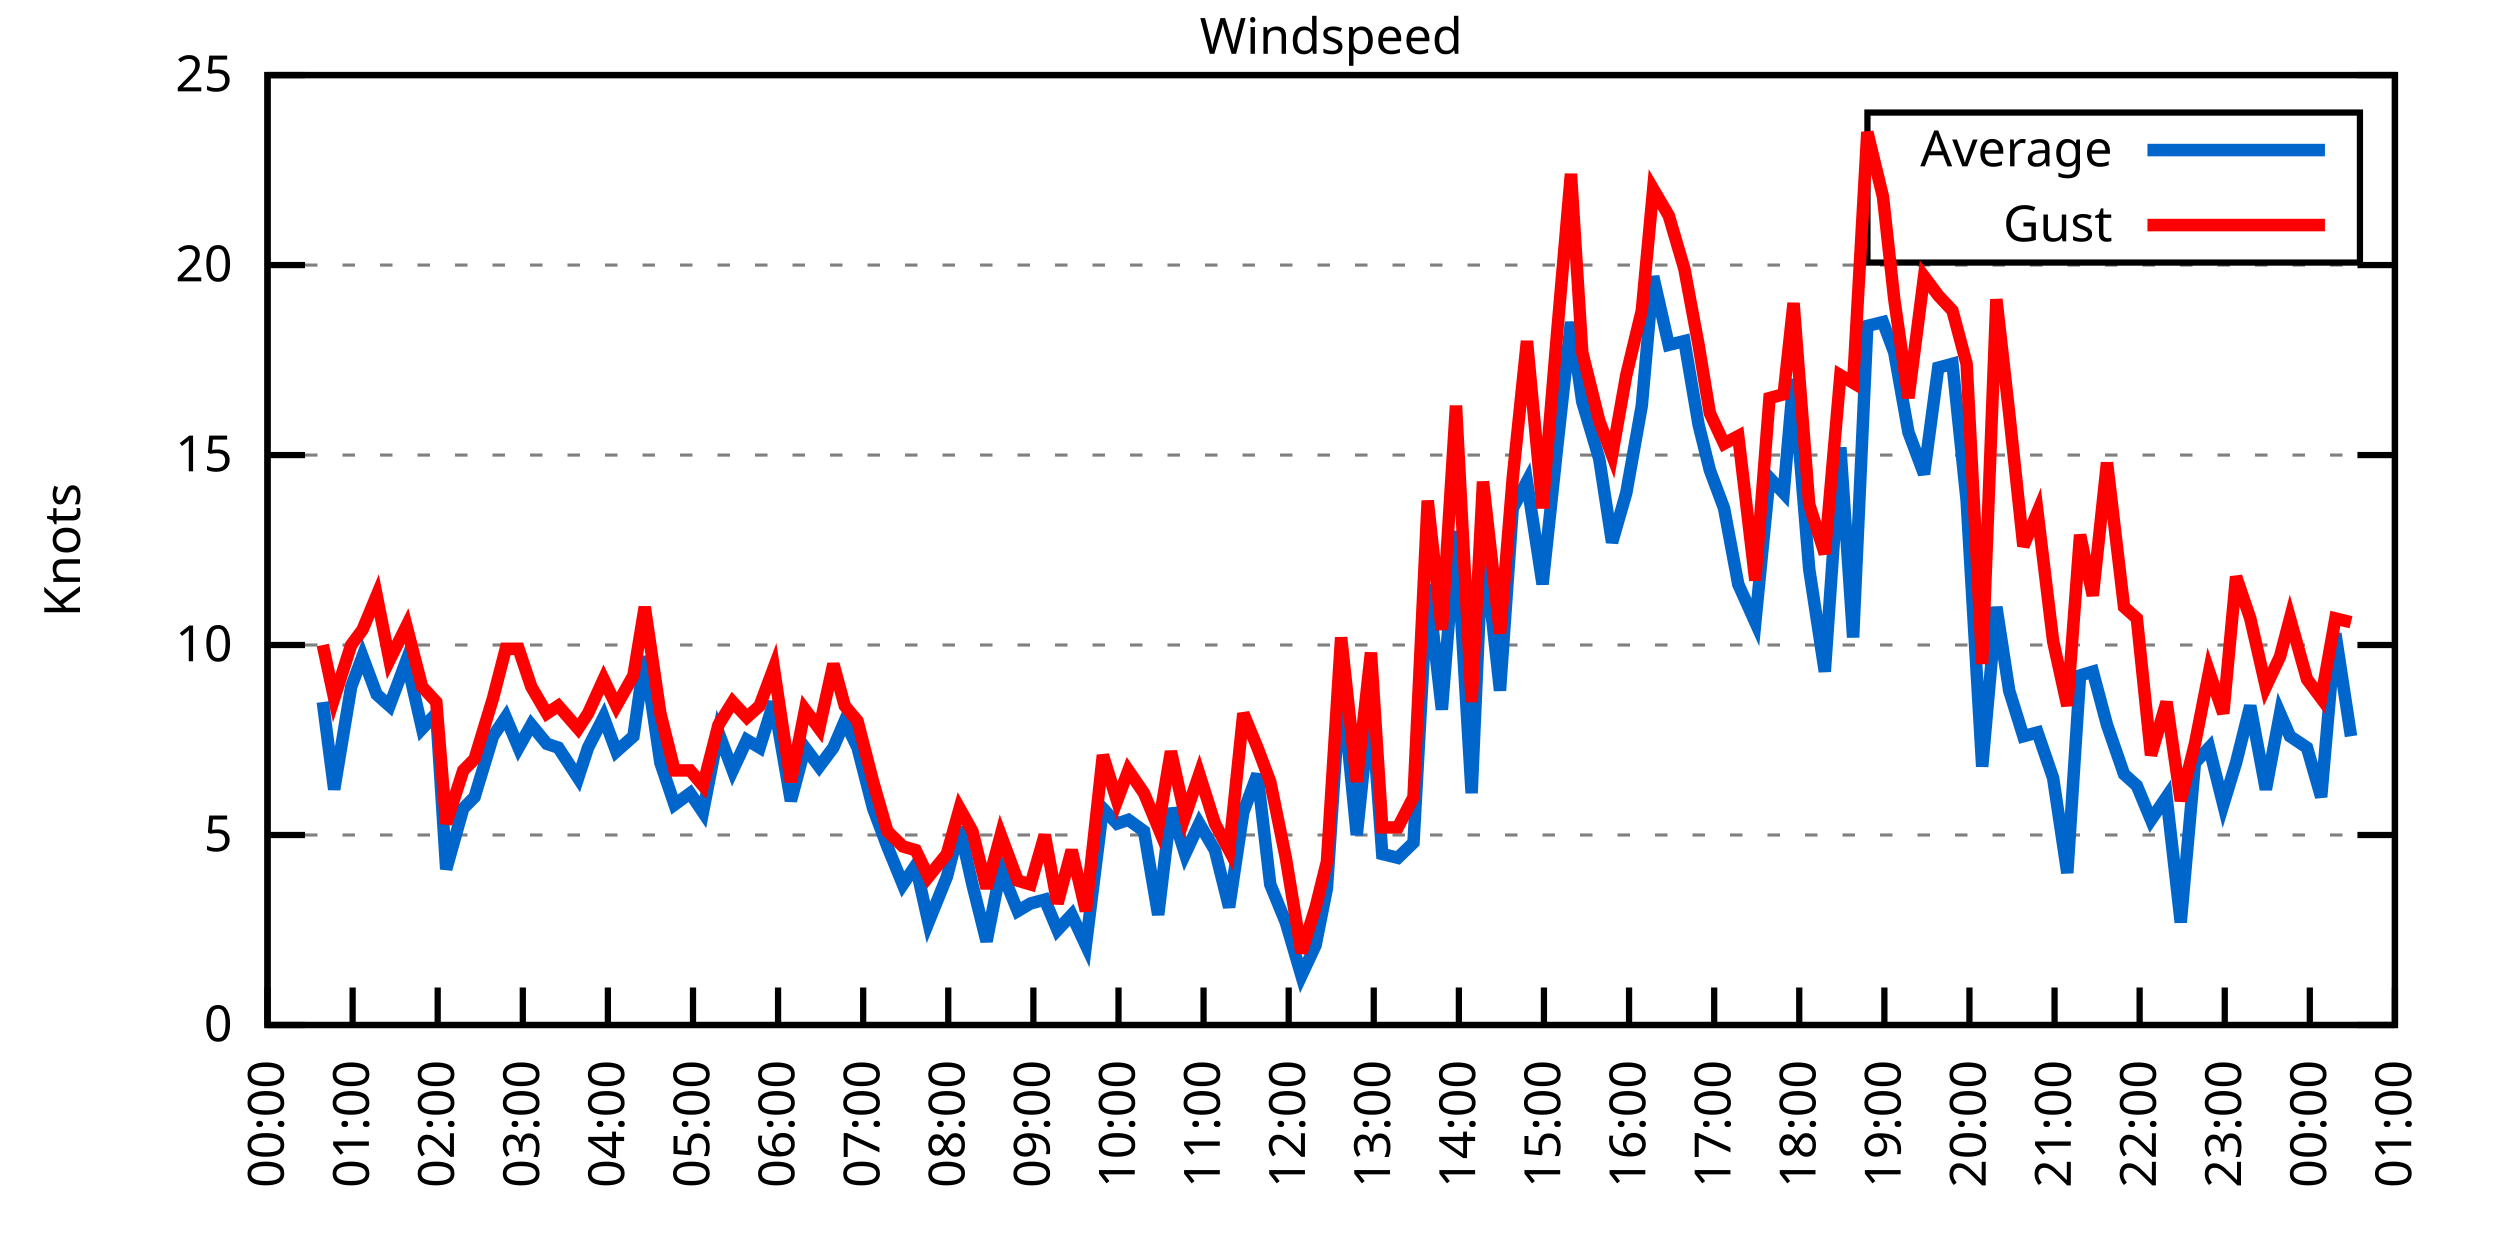
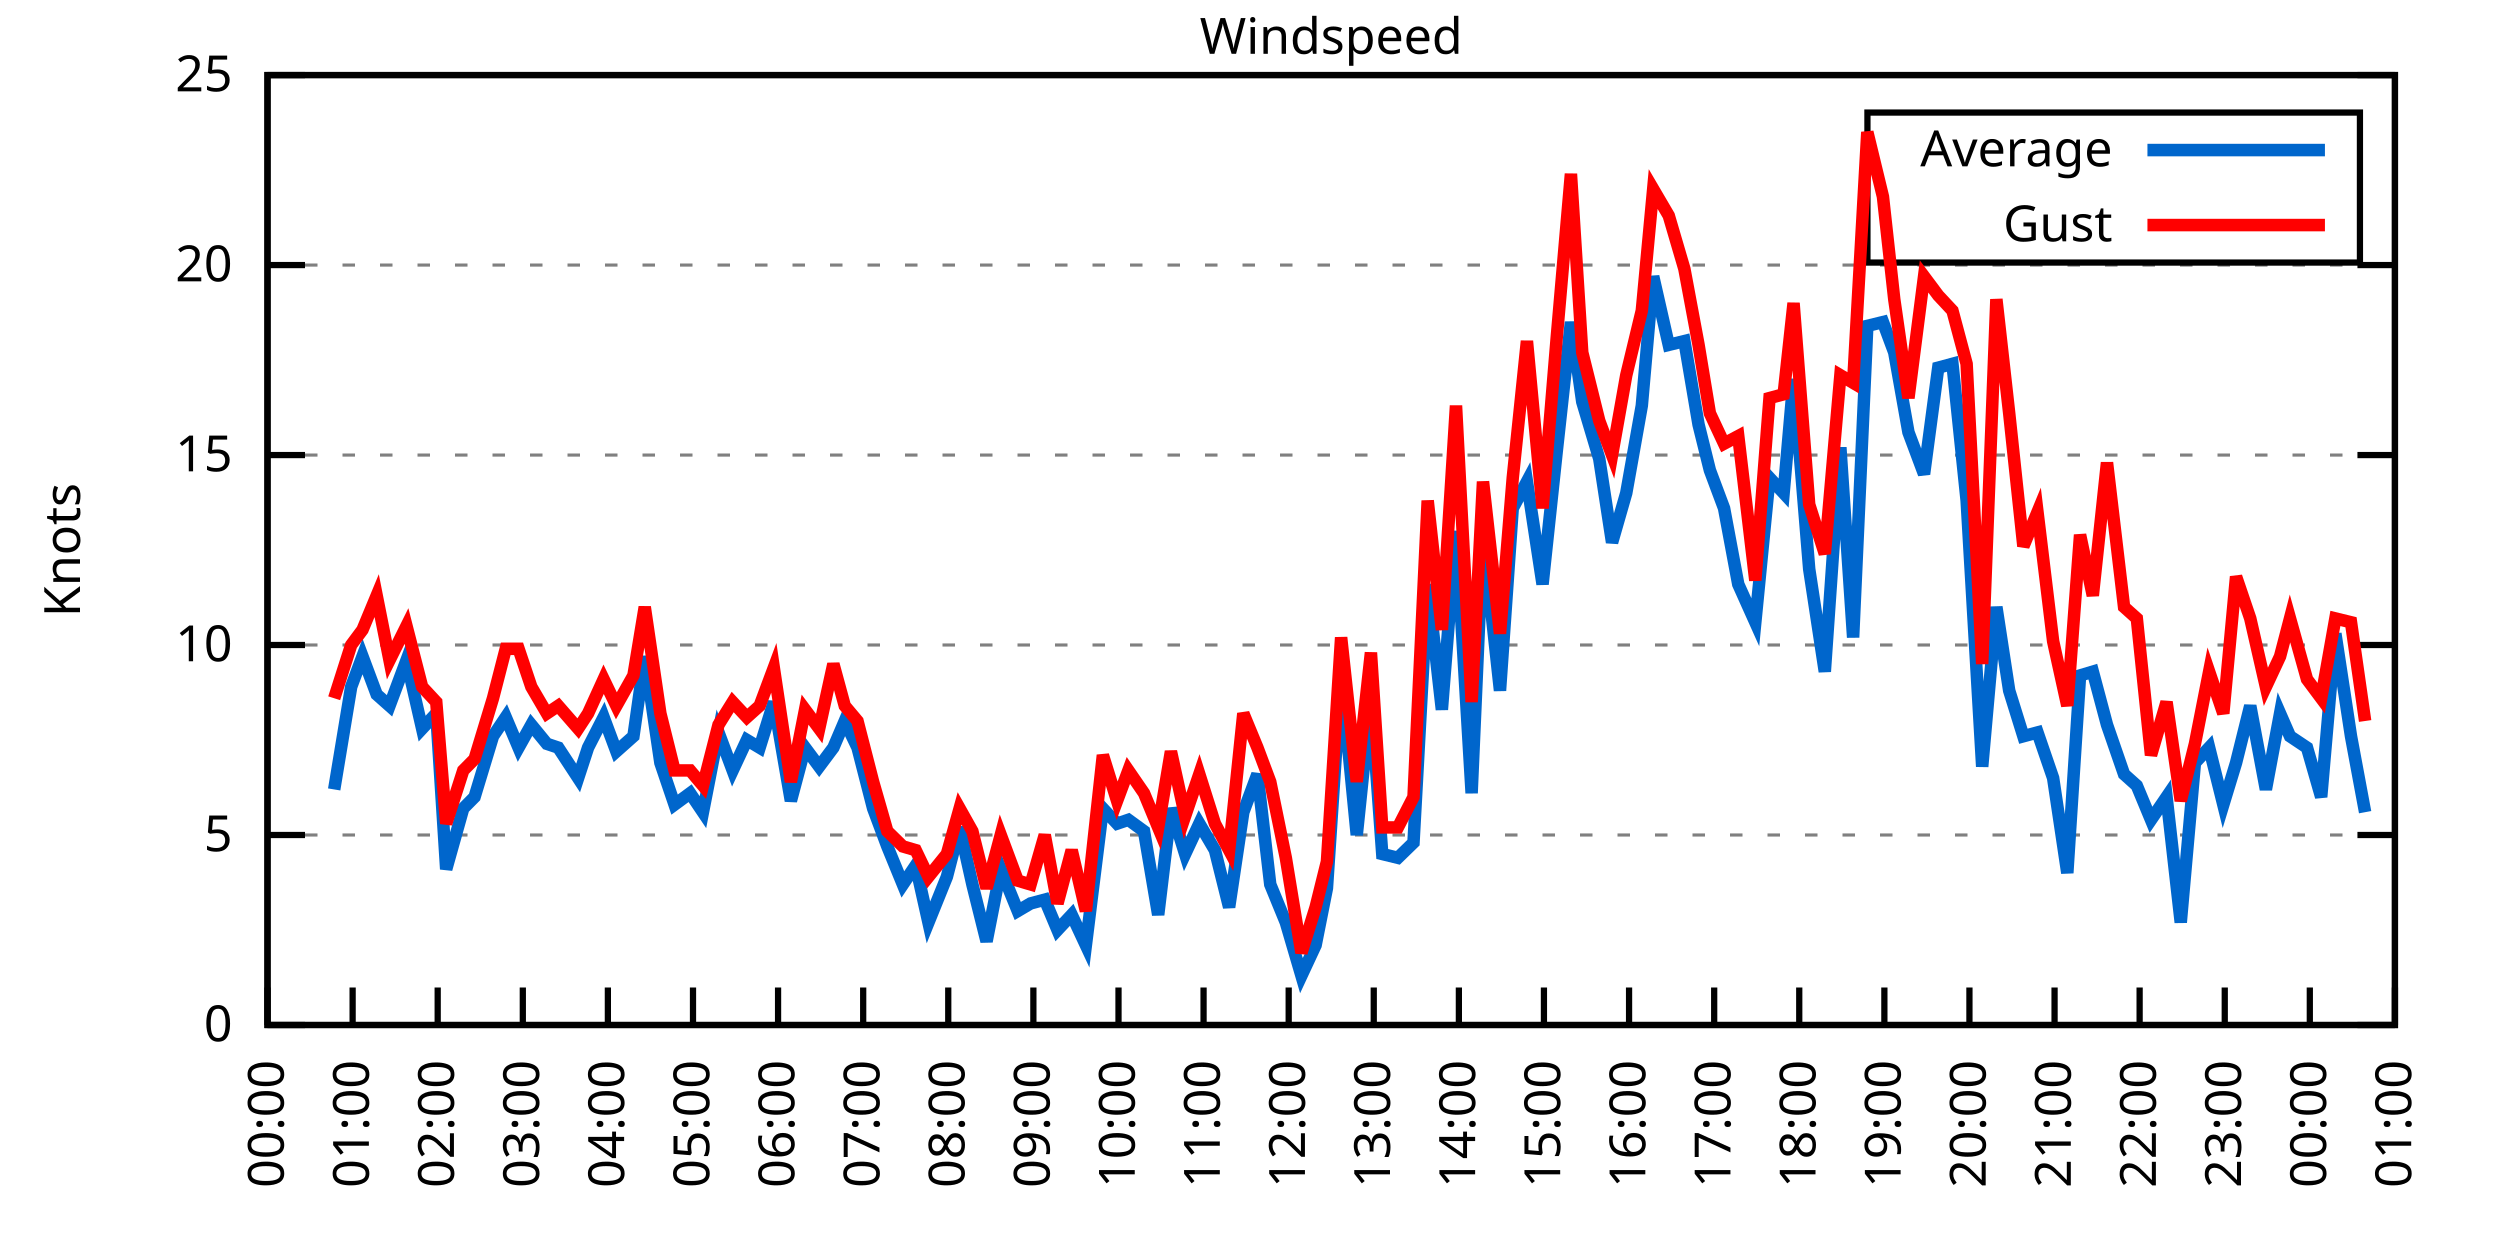
<svg xmlns="http://www.w3.org/2000/svg" xmlns:xlink="http://www.w3.org/1999/xlink" width="400" height="200" viewBox="0 0 400 200">
  <g id="gnuplot_canvas">
    <rect x="0" y="0" width="400" height="200" fill="none" />
    <defs>
      <circle id="gpDot" r="0.5" stroke-width="0.5" stroke="currentColor" />
      <path id="gpPt0" stroke-width="0.333" stroke="currentColor" d="M-1,0 h2 M0,-1 v2" />
      <path id="gpPt1" stroke-width="0.333" stroke="currentColor" d="M-1,-1 L1,1 M1,-1 L-1,1" />
      <path id="gpPt2" stroke-width="0.333" stroke="currentColor" d="M-1,0 L1,0 M0,-1 L0,1 M-1,-1 L1,1 M-1,1 L1,-1" />
      <rect id="gpPt3" stroke-width="0.333" stroke="currentColor" x="-1" y="-1" width="2" height="2" />
      <rect id="gpPt4" stroke-width="0.333" stroke="currentColor" fill="currentColor" x="-1" y="-1" width="2" height="2" />
      <circle id="gpPt5" stroke-width="0.333" stroke="currentColor" cx="0" cy="0" r="1" />
      <use xlink:href="#gpPt5" id="gpPt6" fill="currentColor" stroke="none" />
      <path id="gpPt7" stroke-width="0.333" stroke="currentColor" d="M0,-1.33 L-1.33,0.67 L1.33,0.67 z" />
      <use xlink:href="#gpPt7" id="gpPt8" fill="currentColor" stroke="none" />
      <use xlink:href="#gpPt7" id="gpPt9" stroke="currentColor" transform="rotate(180)" />
      <use xlink:href="#gpPt9" id="gpPt10" fill="currentColor" stroke="none" />
      <use xlink:href="#gpPt3" id="gpPt11" stroke="currentColor" transform="rotate(45)" />
      <use xlink:href="#gpPt11" id="gpPt12" fill="currentColor" stroke="none" />
      <path id="gpPt13" stroke-width="0.333" stroke="currentColor" d="M0,1.330 L1.265,0.411 L0.782,-1.067 L-0.782,-1.076 L-1.265,0.411 z" />
      <use xlink:href="#gpPt13" id="gpPt14" fill="currentColor" stroke="none" />
      <filter id="textbox" filterUnits="objectBoundingBox" x="0" y="0" height="1" width="1">
        <feFlood flood-color="white" flood-opacity="1" result="bgnd" />
        <feComposite in="SourceGraphic" in2="bgnd" operator="atop" />
      </filter>
      <filter id="greybox" filterUnits="objectBoundingBox" x="0" y="0" height="1" width="1">
        <feFlood flood-color="lightgrey" flood-opacity="1" result="grey" />
        <feComposite in="SourceGraphic" in2="grey" operator="atop" />
      </filter>
    </defs>
    <g fill="none" color="white" stroke="currentColor" stroke-width="1.00" stroke-linecap="butt" stroke-linejoin="miter">
</g>
    <g fill="none" color="black" stroke="currentColor" stroke-width="1.00" stroke-linecap="butt" stroke-linejoin="miter">
      <g stroke="none" shape-rendering="crispEdges">
        <polygon fill="rgb(255, 255, 255)" points="42.80,164.00 383.18,164.00 383.18,12.02 42.80,12.02 " />
      </g>
    </g>
    <g fill="none" color="black" stroke="currentColor" stroke-width="1.00" stroke-linecap="butt" stroke-linejoin="miter">
</g>
    <g fill="none" color="black" stroke="black" stroke-width="0.50" stroke-linecap="butt" stroke-linejoin="miter">
</g>
    <g fill="none" color="gray" stroke="currentColor" stroke-width="0.50" stroke-linecap="butt" stroke-linejoin="miter">
      <path stroke="gray" stroke-dasharray="2,4" class="gridline" d="M42.80,164.00 L383.19,164.00  " />
    </g>
    <g fill="none" color="gray" stroke="gray" stroke-width="1.00" stroke-linecap="butt" stroke-linejoin="miter">
</g>
    <g fill="none" color="black" stroke="currentColor" stroke-width="1.00" stroke-linecap="butt" stroke-linejoin="miter">
      <path stroke="black" d="M42.80,164.00 L48.80,164.00 M383.19,164.00 L377.19,164.00  " />
      <g transform="translate(37.20,166.60)" stroke="none" fill="black" font-family="Sans" font-size="8.00" text-anchor="end">
        <text>
          <tspan font-family="Sans"> 0</tspan>
        </text>
      </g>
    </g>
    <g fill="none" color="black" stroke="currentColor" stroke-width="1.00" stroke-linecap="butt" stroke-linejoin="miter">
</g>
    <g fill="none" color="black" stroke="black" stroke-width="0.50" stroke-linecap="butt" stroke-linejoin="miter">
</g>
    <g fill="none" color="gray" stroke="currentColor" stroke-width="0.50" stroke-linecap="butt" stroke-linejoin="miter">
      <path stroke="gray" stroke-dasharray="2,4" class="gridline" d="M42.80,133.60 L383.19,133.60  " />
    </g>
    <g fill="none" color="gray" stroke="gray" stroke-width="1.00" stroke-linecap="butt" stroke-linejoin="miter">
</g>
    <g fill="none" color="black" stroke="currentColor" stroke-width="1.00" stroke-linecap="butt" stroke-linejoin="miter">
      <path stroke="black" d="M42.80,133.60 L48.80,133.60 M383.19,133.60 L377.19,133.60  " />
      <g transform="translate(37.20,136.20)" stroke="none" fill="black" font-family="Sans" font-size="8.00" text-anchor="end">
        <text>
          <tspan font-family="Sans"> 5</tspan>
        </text>
      </g>
    </g>
    <g fill="none" color="black" stroke="currentColor" stroke-width="1.00" stroke-linecap="butt" stroke-linejoin="miter">
</g>
    <g fill="none" color="black" stroke="black" stroke-width="0.50" stroke-linecap="butt" stroke-linejoin="miter">
</g>
    <g fill="none" color="gray" stroke="currentColor" stroke-width="0.50" stroke-linecap="butt" stroke-linejoin="miter">
      <path stroke="gray" stroke-dasharray="2,4" class="gridline" d="M42.80,103.20 L383.19,103.20  " />
    </g>
    <g fill="none" color="gray" stroke="gray" stroke-width="1.00" stroke-linecap="butt" stroke-linejoin="miter">
</g>
    <g fill="none" color="black" stroke="currentColor" stroke-width="1.00" stroke-linecap="butt" stroke-linejoin="miter">
      <path stroke="black" d="M42.80,103.20 L48.80,103.20 M383.19,103.20 L377.19,103.20  " />
      <g transform="translate(37.20,105.80)" stroke="none" fill="black" font-family="Sans" font-size="8.00" text-anchor="end">
        <text>
          <tspan font-family="Sans"> 10</tspan>
        </text>
      </g>
    </g>
    <g fill="none" color="black" stroke="currentColor" stroke-width="1.00" stroke-linecap="butt" stroke-linejoin="miter">
</g>
    <g fill="none" color="black" stroke="black" stroke-width="0.50" stroke-linecap="butt" stroke-linejoin="miter">
</g>
    <g fill="none" color="gray" stroke="currentColor" stroke-width="0.50" stroke-linecap="butt" stroke-linejoin="miter">
      <path stroke="gray" stroke-dasharray="2,4" class="gridline" d="M42.80,72.81 L383.19,72.81  " />
    </g>
    <g fill="none" color="gray" stroke="gray" stroke-width="1.00" stroke-linecap="butt" stroke-linejoin="miter">
</g>
    <g fill="none" color="black" stroke="currentColor" stroke-width="1.00" stroke-linecap="butt" stroke-linejoin="miter">
      <path stroke="black" d="M42.80,72.81 L48.80,72.81 M383.19,72.81 L377.19,72.81  " />
      <g transform="translate(37.20,75.41)" stroke="none" fill="black" font-family="Sans" font-size="8.00" text-anchor="end">
        <text>
          <tspan font-family="Sans"> 15</tspan>
        </text>
      </g>
    </g>
    <g fill="none" color="black" stroke="currentColor" stroke-width="1.00" stroke-linecap="butt" stroke-linejoin="miter">
</g>
    <g fill="none" color="black" stroke="black" stroke-width="0.50" stroke-linecap="butt" stroke-linejoin="miter">
</g>
    <g fill="none" color="gray" stroke="currentColor" stroke-width="0.50" stroke-linecap="butt" stroke-linejoin="miter">
      <path stroke="gray" stroke-dasharray="2,4" class="gridline" d="M42.80,42.41 L383.19,42.41  " />
    </g>
    <g fill="none" color="gray" stroke="gray" stroke-width="1.00" stroke-linecap="butt" stroke-linejoin="miter">
</g>
    <g fill="none" color="black" stroke="currentColor" stroke-width="1.00" stroke-linecap="butt" stroke-linejoin="miter">
      <path stroke="black" d="M42.80,42.41 L48.80,42.41 M383.19,42.41 L377.19,42.41  " />
      <g transform="translate(37.20,45.01)" stroke="none" fill="black" font-family="Sans" font-size="8.00" text-anchor="end">
        <text>
          <tspan font-family="Sans"> 20</tspan>
        </text>
      </g>
    </g>
    <g fill="none" color="black" stroke="currentColor" stroke-width="1.00" stroke-linecap="butt" stroke-linejoin="miter">
</g>
    <g fill="none" color="black" stroke="black" stroke-width="0.50" stroke-linecap="butt" stroke-linejoin="miter">
</g>
    <g fill="none" color="gray" stroke="currentColor" stroke-width="0.50" stroke-linecap="butt" stroke-linejoin="miter">
      <path stroke="gray" stroke-dasharray="2,4" class="gridline" d="M42.80,12.01 L383.19,12.01  " />
    </g>
    <g fill="none" color="gray" stroke="gray" stroke-width="1.00" stroke-linecap="butt" stroke-linejoin="miter">
</g>
    <g fill="none" color="black" stroke="currentColor" stroke-width="1.00" stroke-linecap="butt" stroke-linejoin="miter">
      <path stroke="black" d="M42.80,12.01 L48.80,12.01 M383.19,12.01 L377.19,12.01  " />
      <g transform="translate(37.20,14.61)" stroke="none" fill="black" font-family="Sans" font-size="8.00" text-anchor="end">
        <text>
          <tspan font-family="Sans"> 25</tspan>
        </text>
      </g>
    </g>
    <g fill="none" color="black" stroke="currentColor" stroke-width="1.00" stroke-linecap="butt" stroke-linejoin="miter">
      <path stroke="black" d="M42.80,164.00 L42.80,158.00  " />
      <g transform="translate(45.40,169.60) rotate(270.00)" stroke="none" fill="black" font-family="Sans" font-size="8.00" text-anchor="end">
        <text>
          <tspan font-family="Sans">00:00</tspan>
        </text>
      </g>
    </g>
    <g fill="none" color="black" stroke="currentColor" stroke-width="1.00" stroke-linecap="butt" stroke-linejoin="miter">
      <path stroke="black" d="M56.42,164.00 L56.42,158.00  " />
      <g transform="translate(59.02,169.60) rotate(270.00)" stroke="none" fill="black" font-family="Sans" font-size="8.00" text-anchor="end">
        <text>
          <tspan font-family="Sans">01:00</tspan>
        </text>
      </g>
    </g>
    <g fill="none" color="black" stroke="currentColor" stroke-width="1.00" stroke-linecap="butt" stroke-linejoin="miter">
      <path stroke="black" d="M70.03,164.00 L70.03,158.00  " />
      <g transform="translate(72.63,169.60) rotate(270.00)" stroke="none" fill="black" font-family="Sans" font-size="8.00" text-anchor="end">
        <text>
          <tspan font-family="Sans">02:00</tspan>
        </text>
      </g>
    </g>
    <g fill="none" color="black" stroke="currentColor" stroke-width="1.00" stroke-linecap="butt" stroke-linejoin="miter">
      <path stroke="black" d="M83.65,164.00 L83.65,158.00  " />
      <g transform="translate(86.25,169.60) rotate(270.00)" stroke="none" fill="black" font-family="Sans" font-size="8.00" text-anchor="end">
        <text>
          <tspan font-family="Sans">03:00</tspan>
        </text>
      </g>
    </g>
    <g fill="none" color="black" stroke="currentColor" stroke-width="1.00" stroke-linecap="butt" stroke-linejoin="miter">
      <path stroke="black" d="M97.26,164.00 L97.26,158.00  " />
      <g transform="translate(99.86,169.60) rotate(270.00)" stroke="none" fill="black" font-family="Sans" font-size="8.00" text-anchor="end">
        <text>
          <tspan font-family="Sans">04:00</tspan>
        </text>
      </g>
    </g>
    <g fill="none" color="black" stroke="currentColor" stroke-width="1.00" stroke-linecap="butt" stroke-linejoin="miter">
      <path stroke="black" d="M110.88,164.00 L110.88,158.00  " />
      <g transform="translate(113.48,169.60) rotate(270.00)" stroke="none" fill="black" font-family="Sans" font-size="8.00" text-anchor="end">
        <text>
          <tspan font-family="Sans">05:00</tspan>
        </text>
      </g>
    </g>
    <g fill="none" color="black" stroke="currentColor" stroke-width="1.00" stroke-linecap="butt" stroke-linejoin="miter">
      <path stroke="black" d="M124.49,164.00 L124.49,158.00  " />
      <g transform="translate(127.09,169.60) rotate(270.00)" stroke="none" fill="black" font-family="Sans" font-size="8.00" text-anchor="end">
        <text>
          <tspan font-family="Sans">06:00</tspan>
        </text>
      </g>
    </g>
    <g fill="none" color="black" stroke="currentColor" stroke-width="1.00" stroke-linecap="butt" stroke-linejoin="miter">
      <path stroke="black" d="M138.11,164.00 L138.11,158.00  " />
      <g transform="translate(140.71,169.60) rotate(270.00)" stroke="none" fill="black" font-family="Sans" font-size="8.00" text-anchor="end">
        <text>
          <tspan font-family="Sans">07:00</tspan>
        </text>
      </g>
    </g>
    <g fill="none" color="black" stroke="currentColor" stroke-width="1.00" stroke-linecap="butt" stroke-linejoin="miter">
      <path stroke="black" d="M151.72,164.00 L151.72,158.00  " />
      <g transform="translate(154.32,169.60) rotate(270.00)" stroke="none" fill="black" font-family="Sans" font-size="8.00" text-anchor="end">
        <text>
          <tspan font-family="Sans">08:00</tspan>
        </text>
      </g>
    </g>
    <g fill="none" color="black" stroke="currentColor" stroke-width="1.00" stroke-linecap="butt" stroke-linejoin="miter">
      <path stroke="black" d="M165.34,164.00 L165.34,158.00  " />
      <g transform="translate(167.94,169.60) rotate(270.00)" stroke="none" fill="black" font-family="Sans" font-size="8.00" text-anchor="end">
        <text>
          <tspan font-family="Sans">09:00</tspan>
        </text>
      </g>
    </g>
    <g fill="none" color="black" stroke="currentColor" stroke-width="1.00" stroke-linecap="butt" stroke-linejoin="miter">
      <path stroke="black" d="M178.96,164.00 L178.96,158.00  " />
      <g transform="translate(181.56,169.60) rotate(270.00)" stroke="none" fill="black" font-family="Sans" font-size="8.00" text-anchor="end">
        <text>
          <tspan font-family="Sans">10:00</tspan>
        </text>
      </g>
    </g>
    <g fill="none" color="black" stroke="currentColor" stroke-width="1.00" stroke-linecap="butt" stroke-linejoin="miter">
      <path stroke="black" d="M192.57,164.00 L192.57,158.00  " />
      <g transform="translate(195.17,169.60) rotate(270.00)" stroke="none" fill="black" font-family="Sans" font-size="8.00" text-anchor="end">
        <text>
          <tspan font-family="Sans">11:00</tspan>
        </text>
      </g>
    </g>
    <g fill="none" color="black" stroke="currentColor" stroke-width="1.00" stroke-linecap="butt" stroke-linejoin="miter">
      <path stroke="black" d="M206.19,164.00 L206.19,158.00  " />
      <g transform="translate(208.79,169.60) rotate(270.00)" stroke="none" fill="black" font-family="Sans" font-size="8.00" text-anchor="end">
        <text>
          <tspan font-family="Sans">12:00</tspan>
        </text>
      </g>
    </g>
    <g fill="none" color="black" stroke="currentColor" stroke-width="1.00" stroke-linecap="butt" stroke-linejoin="miter">
      <path stroke="black" d="M219.80,164.00 L219.80,158.00  " />
      <g transform="translate(222.40,169.60) rotate(270.00)" stroke="none" fill="black" font-family="Sans" font-size="8.00" text-anchor="end">
        <text>
          <tspan font-family="Sans">13:00</tspan>
        </text>
      </g>
    </g>
    <g fill="none" color="black" stroke="currentColor" stroke-width="1.00" stroke-linecap="butt" stroke-linejoin="miter">
      <path stroke="black" d="M233.42,164.00 L233.42,158.00  " />
      <g transform="translate(236.02,169.60) rotate(270.00)" stroke="none" fill="black" font-family="Sans" font-size="8.00" text-anchor="end">
        <text>
          <tspan font-family="Sans">14:00</tspan>
        </text>
      </g>
    </g>
    <g fill="none" color="black" stroke="currentColor" stroke-width="1.00" stroke-linecap="butt" stroke-linejoin="miter">
      <path stroke="black" d="M247.03,164.00 L247.03,158.00  " />
      <g transform="translate(249.63,169.60) rotate(270.00)" stroke="none" fill="black" font-family="Sans" font-size="8.00" text-anchor="end">
        <text>
          <tspan font-family="Sans">15:00</tspan>
        </text>
      </g>
    </g>
    <g fill="none" color="black" stroke="currentColor" stroke-width="1.00" stroke-linecap="butt" stroke-linejoin="miter">
      <path stroke="black" d="M260.65,164.00 L260.65,158.00  " />
      <g transform="translate(263.25,169.60) rotate(270.00)" stroke="none" fill="black" font-family="Sans" font-size="8.00" text-anchor="end">
        <text>
          <tspan font-family="Sans">16:00</tspan>
        </text>
      </g>
    </g>
    <g fill="none" color="black" stroke="currentColor" stroke-width="1.00" stroke-linecap="butt" stroke-linejoin="miter">
      <path stroke="black" d="M274.27,164.00 L274.27,158.00  " />
      <g transform="translate(276.87,169.60) rotate(270.00)" stroke="none" fill="black" font-family="Sans" font-size="8.00" text-anchor="end">
        <text>
          <tspan font-family="Sans">17:00</tspan>
        </text>
      </g>
    </g>
    <g fill="none" color="black" stroke="currentColor" stroke-width="1.00" stroke-linecap="butt" stroke-linejoin="miter">
      <path stroke="black" d="M287.88,164.00 L287.88,158.00  " />
      <g transform="translate(290.48,169.60) rotate(270.00)" stroke="none" fill="black" font-family="Sans" font-size="8.00" text-anchor="end">
        <text>
          <tspan font-family="Sans">18:00</tspan>
        </text>
      </g>
    </g>
    <g fill="none" color="black" stroke="currentColor" stroke-width="1.00" stroke-linecap="butt" stroke-linejoin="miter">
      <path stroke="black" d="M301.50,164.00 L301.50,158.00  " />
      <g transform="translate(304.10,169.60) rotate(270.00)" stroke="none" fill="black" font-family="Sans" font-size="8.00" text-anchor="end">
        <text>
          <tspan font-family="Sans">19:00</tspan>
        </text>
      </g>
    </g>
    <g fill="none" color="black" stroke="currentColor" stroke-width="1.00" stroke-linecap="butt" stroke-linejoin="miter">
      <path stroke="black" d="M315.11,164.00 L315.11,158.00  " />
      <g transform="translate(317.71,169.60) rotate(270.00)" stroke="none" fill="black" font-family="Sans" font-size="8.00" text-anchor="end">
        <text>
          <tspan font-family="Sans">20:00</tspan>
        </text>
      </g>
    </g>
    <g fill="none" color="black" stroke="currentColor" stroke-width="1.00" stroke-linecap="butt" stroke-linejoin="miter">
      <path stroke="black" d="M328.73,164.00 L328.73,158.00  " />
      <g transform="translate(331.33,169.60) rotate(270.00)" stroke="none" fill="black" font-family="Sans" font-size="8.00" text-anchor="end">
        <text>
          <tspan font-family="Sans">21:00</tspan>
        </text>
      </g>
    </g>
    <g fill="none" color="black" stroke="currentColor" stroke-width="1.00" stroke-linecap="butt" stroke-linejoin="miter">
      <path stroke="black" d="M342.34,164.00 L342.34,158.00  " />
      <g transform="translate(344.94,169.60) rotate(270.00)" stroke="none" fill="black" font-family="Sans" font-size="8.00" text-anchor="end">
        <text>
          <tspan font-family="Sans">22:00</tspan>
        </text>
      </g>
    </g>
    <g fill="none" color="black" stroke="currentColor" stroke-width="1.00" stroke-linecap="butt" stroke-linejoin="miter">
      <path stroke="black" d="M355.96,164.00 L355.96,158.00  " />
      <g transform="translate(358.56,169.60) rotate(270.00)" stroke="none" fill="black" font-family="Sans" font-size="8.00" text-anchor="end">
        <text>
          <tspan font-family="Sans">23:00</tspan>
        </text>
      </g>
    </g>
    <g fill="none" color="black" stroke="currentColor" stroke-width="1.00" stroke-linecap="butt" stroke-linejoin="miter">
      <path stroke="black" d="M369.57,164.00 L369.57,158.00  " />
      <g transform="translate(372.17,169.60) rotate(270.00)" stroke="none" fill="black" font-family="Sans" font-size="8.00" text-anchor="end">
        <text>
          <tspan font-family="Sans">00:00</tspan>
        </text>
      </g>
    </g>
    <g fill="none" color="black" stroke="currentColor" stroke-width="1.00" stroke-linecap="butt" stroke-linejoin="miter">
      <path stroke="black" d="M383.19,164.00 L383.19,158.00  " />
      <g transform="translate(385.79,169.60) rotate(270.00)" stroke="none" fill="black" font-family="Sans" font-size="8.00" text-anchor="end">
        <text>
          <tspan font-family="Sans">01:00</tspan>
        </text>
      </g>
    </g>
    <g fill="none" color="black" stroke="currentColor" stroke-width="1.00" stroke-linecap="butt" stroke-linejoin="miter">
</g>
    <g fill="none" color="black" stroke="currentColor" stroke-width="1.00" stroke-linecap="butt" stroke-linejoin="miter">
      <path stroke="black" d="M42.80,12.01 L42.80,164.00 L383.19,164.00 L383.19,12.01 L42.80,12.01 Z  " />
    </g>
    <g fill="none" color="black" stroke="currentColor" stroke-width="1.00" stroke-linecap="butt" stroke-linejoin="miter">
</g>
    <g fill="none" color="black" stroke="currentColor" stroke-width="1.00" stroke-linecap="butt" stroke-linejoin="miter">
      <path stroke="black" d="M298.79,42.01 L298.79,18.01 L377.59,18.01 L377.59,42.01 L298.79,42.01 Z  " />
    </g>
    <g id="Windspeed_plot_1">
      <g fill="none" color="white" stroke="black" stroke-width="2.00" stroke-linecap="butt" stroke-linejoin="miter">
</g>
      <g fill="none" color="black" stroke="currentColor" stroke-width="2.00" stroke-linecap="butt" stroke-linejoin="miter">
        <g transform="translate(337.99,26.61)" stroke="none" fill="black" font-family="Sans" font-size="8.00" text-anchor="end">
          <text>
            <tspan font-family="Sans">Average</tspan>
          </text>
        </g>
      </g>
      <g fill="none" color="black" stroke="currentColor" stroke-width="2.00" stroke-linecap="butt" stroke-linejoin="miter">
-         <path stroke="rgb(  0, 102, 204)" d="M343.59,24.01 L371.99,24.01 M51.65,112.32 L53.47,126.31 L56.19,109.89 L58.00,105.03 L60.27,111.11 L62.32,112.93   L65.04,105.64 L67.54,116.58 L69.80,114.15 L71.39,139.07 L74.12,129.35 L75.93,127.52 L78.88,117.80 L80.92,114.76   L82.97,119.62 L85.01,115.97 L87.50,119.01 L89.32,119.62 L92.50,124.48 L94.09,119.62 L96.58,114.76 L98.62,120.23   L101.35,117.80 L103.16,105.03 L105.66,122.05 L107.93,128.74 L110.42,126.91 L112.47,129.95 L114.96,117.19 L117.23,123.27   L119.50,118.40 L121.54,119.62 L123.81,112.32 L126.54,128.13 L128.81,119.62 L131.07,122.66 L133.34,119.62 L135.16,115.36   L137.20,119.62 L139.70,129.35 L141.97,135.43 L144.46,141.51 L146.51,138.47 L148.55,147.59 L151.50,140.29 L153.54,132.39   L155.58,141.51 L157.85,150.62 L160.12,139.07 L162.84,145.76 L164.89,144.55 L167.16,143.94 L169.20,148.80 L171.47,146.37   L173.74,151.23 L176.46,129.35 L178.73,131.78 L180.54,131.17 L183.04,132.99 L185.31,146.37 L187.35,129.35 L189.62,136.64   L191.89,131.78 L194.39,136.03 L196.66,145.15 L198.93,129.95 L201.19,123.87 L203.24,141.51 L205.73,147.59 L208.23,156.10   L210.50,151.23 L212.31,142.11 L214.58,108.07 L217.08,133.60 L219.35,111.72 L221.16,136.64 L223.66,137.25 L226.16,134.82   L228.43,93.48 L230.70,113.54 L232.96,84.97 L235.46,126.91 L237.28,85.57 L240.00,110.50 L242.04,81.32 L244.31,77.06   L246.81,93.48 L249.08,72.20 L251.35,51.53 L253.16,64.29 L255.88,73.41 L257.93,86.79 L260.20,78.89 L262.69,64.90   L264.51,44.23 L267.00,55.18 L269.50,54.57 L271.77,67.94 L273.58,75.24 L275.85,81.32 L278.12,93.48 L280.85,99.56   L283.12,76.45 L285.38,78.89 L286.97,60.65 L289.47,91.04 L291.97,107.46 L294.46,71.59 L296.50,101.99 L298.77,52.14   L301.27,51.53 L303.08,56.39 L305.35,69.16 L307.85,75.85 L310.12,58.82 L312.39,58.21 L314.66,80.10 L317.15,122.66   L319.42,97.12 L321.47,110.50 L323.74,117.80 L326.00,117.19 L328.50,124.48 L330.77,139.68 L332.81,108.07 L334.85,107.46   L337.12,115.97 L339.85,123.87 L341.89,125.70 L344.16,131.17 L346.65,127.52 L348.92,147.59 L351.19,122.05 L353.46,119.62   L355.73,128.74 L357.77,122.05 L360.04,112.93 L362.54,126.31 L364.81,114.15 L366.40,117.80 L369.12,119.62 L371.39,127.52   L373.66,101.38 L376.16,117.80  " />
+         <path stroke="rgb(  0, 102, 204)" d="M343.59,24.01 L371.99,24.01 M53.47,126.31 L56.19,109.89 L58.00,105.03 L60.27,111.11 L62.32,112.93 L65.04,105.64   L67.54,116.58 L69.80,114.15 L71.39,139.07 L74.12,129.35 L75.93,127.52 L78.88,117.80 L80.92,114.76 L82.97,119.62   L85.01,115.97 L87.50,119.01 L89.32,119.62 L92.50,124.48 L94.09,119.62 L96.58,114.76 L98.62,120.23 L101.35,117.80   L103.16,105.03 L105.66,122.05 L107.93,128.74 L110.42,126.91 L112.47,129.95 L114.96,117.19 L117.23,123.27 L119.50,118.40   L121.54,119.62 L123.81,112.32 L126.54,128.13 L128.81,119.62 L131.07,122.66 L133.34,119.62 L135.16,115.36 L137.20,119.62   L139.70,129.35 L141.97,135.43 L144.46,141.51 L146.51,138.47 L148.55,147.59 L151.50,140.29 L153.54,132.39 L155.58,141.51   L157.85,150.62 L160.12,139.07 L162.84,145.76 L164.89,144.55 L167.16,143.94 L169.20,148.80 L171.47,146.37 L173.74,151.23   L176.46,129.35 L178.73,131.78 L180.54,131.17 L183.04,132.99 L185.31,146.37 L187.35,129.35 L189.62,136.64 L191.89,131.78   L194.39,136.03 L196.66,145.15 L198.93,129.95 L201.19,123.87 L203.24,141.51 L205.73,147.59 L208.23,156.10 L210.50,151.23   L212.31,142.11 L214.58,108.07 L217.08,133.60 L219.35,111.72 L221.16,136.64 L223.66,137.25 L226.16,134.82 L228.43,93.48   L230.70,113.54 L232.96,84.97 L235.46,126.91 L237.28,85.57 L240.00,110.50 L242.04,81.32 L244.31,77.06 L246.81,93.48   L249.08,72.20 L251.35,51.53 L253.16,64.29 L255.88,73.41 L257.93,86.79 L260.20,78.89 L262.69,64.90 L264.51,44.23   L267.00,55.18 L269.50,54.57 L271.77,67.94 L273.58,75.24 L275.85,81.32 L278.12,93.48 L280.85,99.56 L283.12,76.45   L285.38,78.89 L286.97,60.65 L289.47,91.04 L291.97,107.46 L294.46,71.59 L296.50,101.99 L298.77,52.14 L301.27,51.53   L303.08,56.39 L305.35,69.16 L307.85,75.85 L310.12,58.82 L312.39,58.21 L314.66,80.10 L317.15,122.66 L319.42,97.12   L321.47,110.50 L323.74,117.80 L326.00,117.19 L328.50,124.48 L330.77,139.68 L332.81,108.07 L334.85,107.46 L337.12,115.97   L339.85,123.87 L341.89,125.70 L344.16,131.17 L346.65,127.52 L348.92,147.59 L351.19,122.05 L353.46,119.62 L355.73,128.74   L357.77,122.05 L360.04,112.93 L362.54,126.31 L364.81,114.15 L366.40,117.80 L369.12,119.62 L371.39,127.52 L373.66,101.38   L376.16,117.80 L378.42,129.95  " />
      </g>
    </g>
    <g id="Windspeed_plot_2">
      <g fill="none" color="black" stroke="currentColor" stroke-width="2.00" stroke-linecap="butt" stroke-linejoin="miter">
        <g transform="translate(337.99,38.61)" stroke="none" fill="black" font-family="Sans" font-size="8.00" text-anchor="end">
          <text>
            <tspan font-family="Sans">Gust</tspan>
          </text>
        </g>
      </g>
      <g fill="none" color="black" stroke="currentColor" stroke-width="2.00" stroke-linecap="butt" stroke-linejoin="miter">
-         <path stroke="rgb(255,   0,   0)" d="M343.59,36.01 L371.99,36.01 M51.65,103.20 L53.47,111.72 L56.19,103.20 L58.00,100.77 L60.27,95.30 L62.32,105.64   L65.04,100.16 L67.54,109.89 L69.80,112.32 L71.39,131.78 L74.12,123.27 L75.93,121.44 L78.88,111.72 L80.92,103.81   L82.97,103.81 L85.01,109.89 L87.50,114.15 L89.32,112.93 L92.50,116.58 L94.09,114.15 L96.58,108.68 L98.62,112.93   L101.35,108.07 L103.16,97.12 L105.66,114.15 L107.93,123.27 L110.42,123.27 L112.47,125.70 L114.96,115.97 L117.23,112.32   L119.50,114.76 L121.54,112.93 L123.81,106.85 L126.54,125.09 L128.81,113.54 L131.07,116.58 L133.34,106.24 L135.16,112.93   L137.20,115.36 L139.70,125.09 L141.97,132.99 L144.46,135.43 L146.51,136.03 L148.55,140.29 L151.50,136.64 L153.54,129.35   L155.58,132.99 L157.85,142.11 L160.12,133.60 L162.84,140.90 L164.89,141.51 L167.16,133.60 L169.20,144.55 L171.47,136.03   L173.74,145.76 L176.46,120.83 L178.73,128.13 L180.54,123.27 L183.04,126.91 L185.31,132.39 L187.35,120.23 L189.62,130.56   L191.89,123.87 L194.39,131.78 L196.66,136.03 L198.93,114.15 L201.19,119.62 L203.24,125.09 L205.73,137.25 L208.23,152.45   L210.50,145.15 L212.31,137.86 L214.58,101.99 L217.08,125.09 L219.35,104.42 L221.16,132.39 L223.66,132.39 L226.16,127.52   L228.43,80.10 L230.70,100.77 L232.96,64.90 L235.46,112.32 L237.28,77.06 L240.00,101.38 L242.04,76.45 L244.31,54.57   L246.81,81.32 L249.08,53.96 L251.35,27.82 L253.16,56.39 L255.88,67.33 L257.93,72.81 L260.20,60.04 L262.69,49.70   L264.51,30.25 L267.00,34.50 L269.50,43.02 L271.77,55.18 L273.58,66.12 L275.85,70.98 L278.12,69.77 L280.85,92.87   L283.12,63.69 L285.38,63.08 L286.97,48.49 L289.47,80.71 L291.97,88.61 L294.46,60.04 L296.50,61.25 L298.77,21.13   L301.27,31.46 L303.08,47.88 L305.35,63.69 L307.85,44.23 L310.12,47.27 L312.39,49.70 L314.66,58.21 L317.15,106.24   L319.42,47.88 L321.47,66.12 L323.74,87.40 L326.00,81.93 L328.50,102.60 L330.77,112.93 L332.81,85.57 L334.85,95.30   L337.12,74.02 L339.85,97.12 L341.89,98.95 L344.16,120.83 L346.65,112.32 L348.92,128.13 L351.19,119.01 L353.46,107.46   L355.73,114.15 L357.77,92.26 L360.04,98.95 L362.54,109.89 L364.81,105.03 L366.40,98.95 L369.12,108.68 L371.39,111.72   L373.66,98.95 L376.16,99.56  " />
+         <path stroke="rgb(255,   0,   0)" d="M343.59,36.01 L371.99,36.01 M53.47,111.72 L56.19,103.20 L58.00,100.77 L60.27,95.30 L62.32,105.64 L65.04,100.16   L67.54,109.89 L69.80,112.32 L71.39,131.78 L74.12,123.27 L75.93,121.44 L78.88,111.72 L80.92,103.81 L82.97,103.81   L85.01,109.89 L87.50,114.15 L89.32,112.93 L92.50,116.58 L94.09,114.15 L96.58,108.68 L98.62,112.93 L101.35,108.07   L103.16,97.12 L105.66,114.15 L107.93,123.27 L110.42,123.27 L112.47,125.70 L114.96,115.97 L117.23,112.32 L119.50,114.76   L121.54,112.93 L123.81,106.85 L126.54,125.09 L128.81,113.54 L131.07,116.58 L133.34,106.24 L135.16,112.93 L137.20,115.36   L139.70,125.09 L141.97,132.99 L144.46,135.43 L146.51,136.03 L148.55,140.29 L151.50,136.64 L153.54,129.35 L155.58,132.99   L157.85,142.11 L160.12,133.60 L162.84,140.90 L164.89,141.51 L167.16,133.60 L169.20,144.55 L171.47,136.03 L173.74,145.76   L176.46,120.83 L178.73,128.13 L180.54,123.27 L183.04,126.91 L185.31,132.39 L187.35,120.23 L189.62,130.56 L191.89,123.87   L194.39,131.78 L196.66,136.03 L198.93,114.15 L201.19,119.62 L203.24,125.09 L205.73,137.25 L208.23,152.45 L210.50,145.15   L212.31,137.86 L214.58,101.99 L217.08,125.09 L219.35,104.42 L221.16,132.39 L223.66,132.39 L226.16,127.52 L228.43,80.10   L230.70,100.77 L232.96,64.90 L235.46,112.32 L237.28,77.06 L240.00,101.38 L242.04,76.45 L244.31,54.57 L246.81,81.32   L249.08,53.96 L251.35,27.82 L253.16,56.39 L255.88,67.33 L257.93,72.81 L260.20,60.04 L262.69,49.70 L264.51,30.25   L267.00,34.50 L269.50,43.02 L271.77,55.18 L273.58,66.12 L275.85,70.98 L278.12,69.77 L280.85,92.87 L283.12,63.69   L285.38,63.08 L286.97,48.49 L289.47,80.71 L291.97,88.61 L294.46,60.04 L296.50,61.25 L298.77,21.13 L301.27,31.46   L303.08,47.88 L305.35,63.69 L307.85,44.23 L310.12,47.27 L312.39,49.70 L314.66,58.21 L317.15,106.24 L319.42,47.88   L321.47,66.12 L323.74,87.40 L326.00,81.93 L328.50,102.60 L330.77,112.93 L332.81,85.57 L334.85,95.30 L337.12,74.02   L339.85,97.12 L341.89,98.95 L344.16,120.83 L346.65,112.32 L348.92,128.13 L351.19,119.01 L353.46,107.46 L355.73,114.15   L357.77,92.26 L360.04,98.95 L362.54,109.89 L364.81,105.03 L366.40,98.95 L369.12,108.68 L371.39,111.72 L373.66,98.95   L376.16,99.56 L378.42,115.36  " />
      </g>
    </g>
    <g fill="none" color="black" stroke="currentColor" stroke-width="2.00" stroke-linecap="butt" stroke-linejoin="miter">
</g>
    <g fill="none" color="black" stroke="black" stroke-width="1.00" stroke-linecap="butt" stroke-linejoin="miter">
</g>
    <g fill="none" color="black" stroke="currentColor" stroke-width="1.00" stroke-linecap="butt" stroke-linejoin="miter">
      <path stroke="black" d="M42.80,12.01 L42.80,164.00 L383.19,164.00 L383.19,12.01 L42.80,12.01 Z  " />
      <g transform="translate(12.80,88.01) rotate(270.00)" stroke="none" fill="black" font-family="Sans" font-size="8.00" text-anchor="middle">
        <text>
          <tspan font-family="Sans">Knots</tspan>
        </text>
      </g>
    </g>
    <g fill="none" color="black" stroke="currentColor" stroke-width="1.00" stroke-linecap="butt" stroke-linejoin="miter">
</g>
    <g fill="none" color="black" stroke="currentColor" stroke-width="1.00" stroke-linecap="butt" stroke-linejoin="miter">
      <g transform="translate(212.99,8.61)" stroke="none" fill="black" font-family="Sans" font-size="8.00" text-anchor="middle">
        <text>
          <tspan font-family="Sans">Windspeed</tspan>
        </text>
      </g>
    </g>
    <g fill="none" color="black" stroke="currentColor" stroke-width="1.00" stroke-linecap="butt" stroke-linejoin="miter">
</g>
  </g>
</svg>
